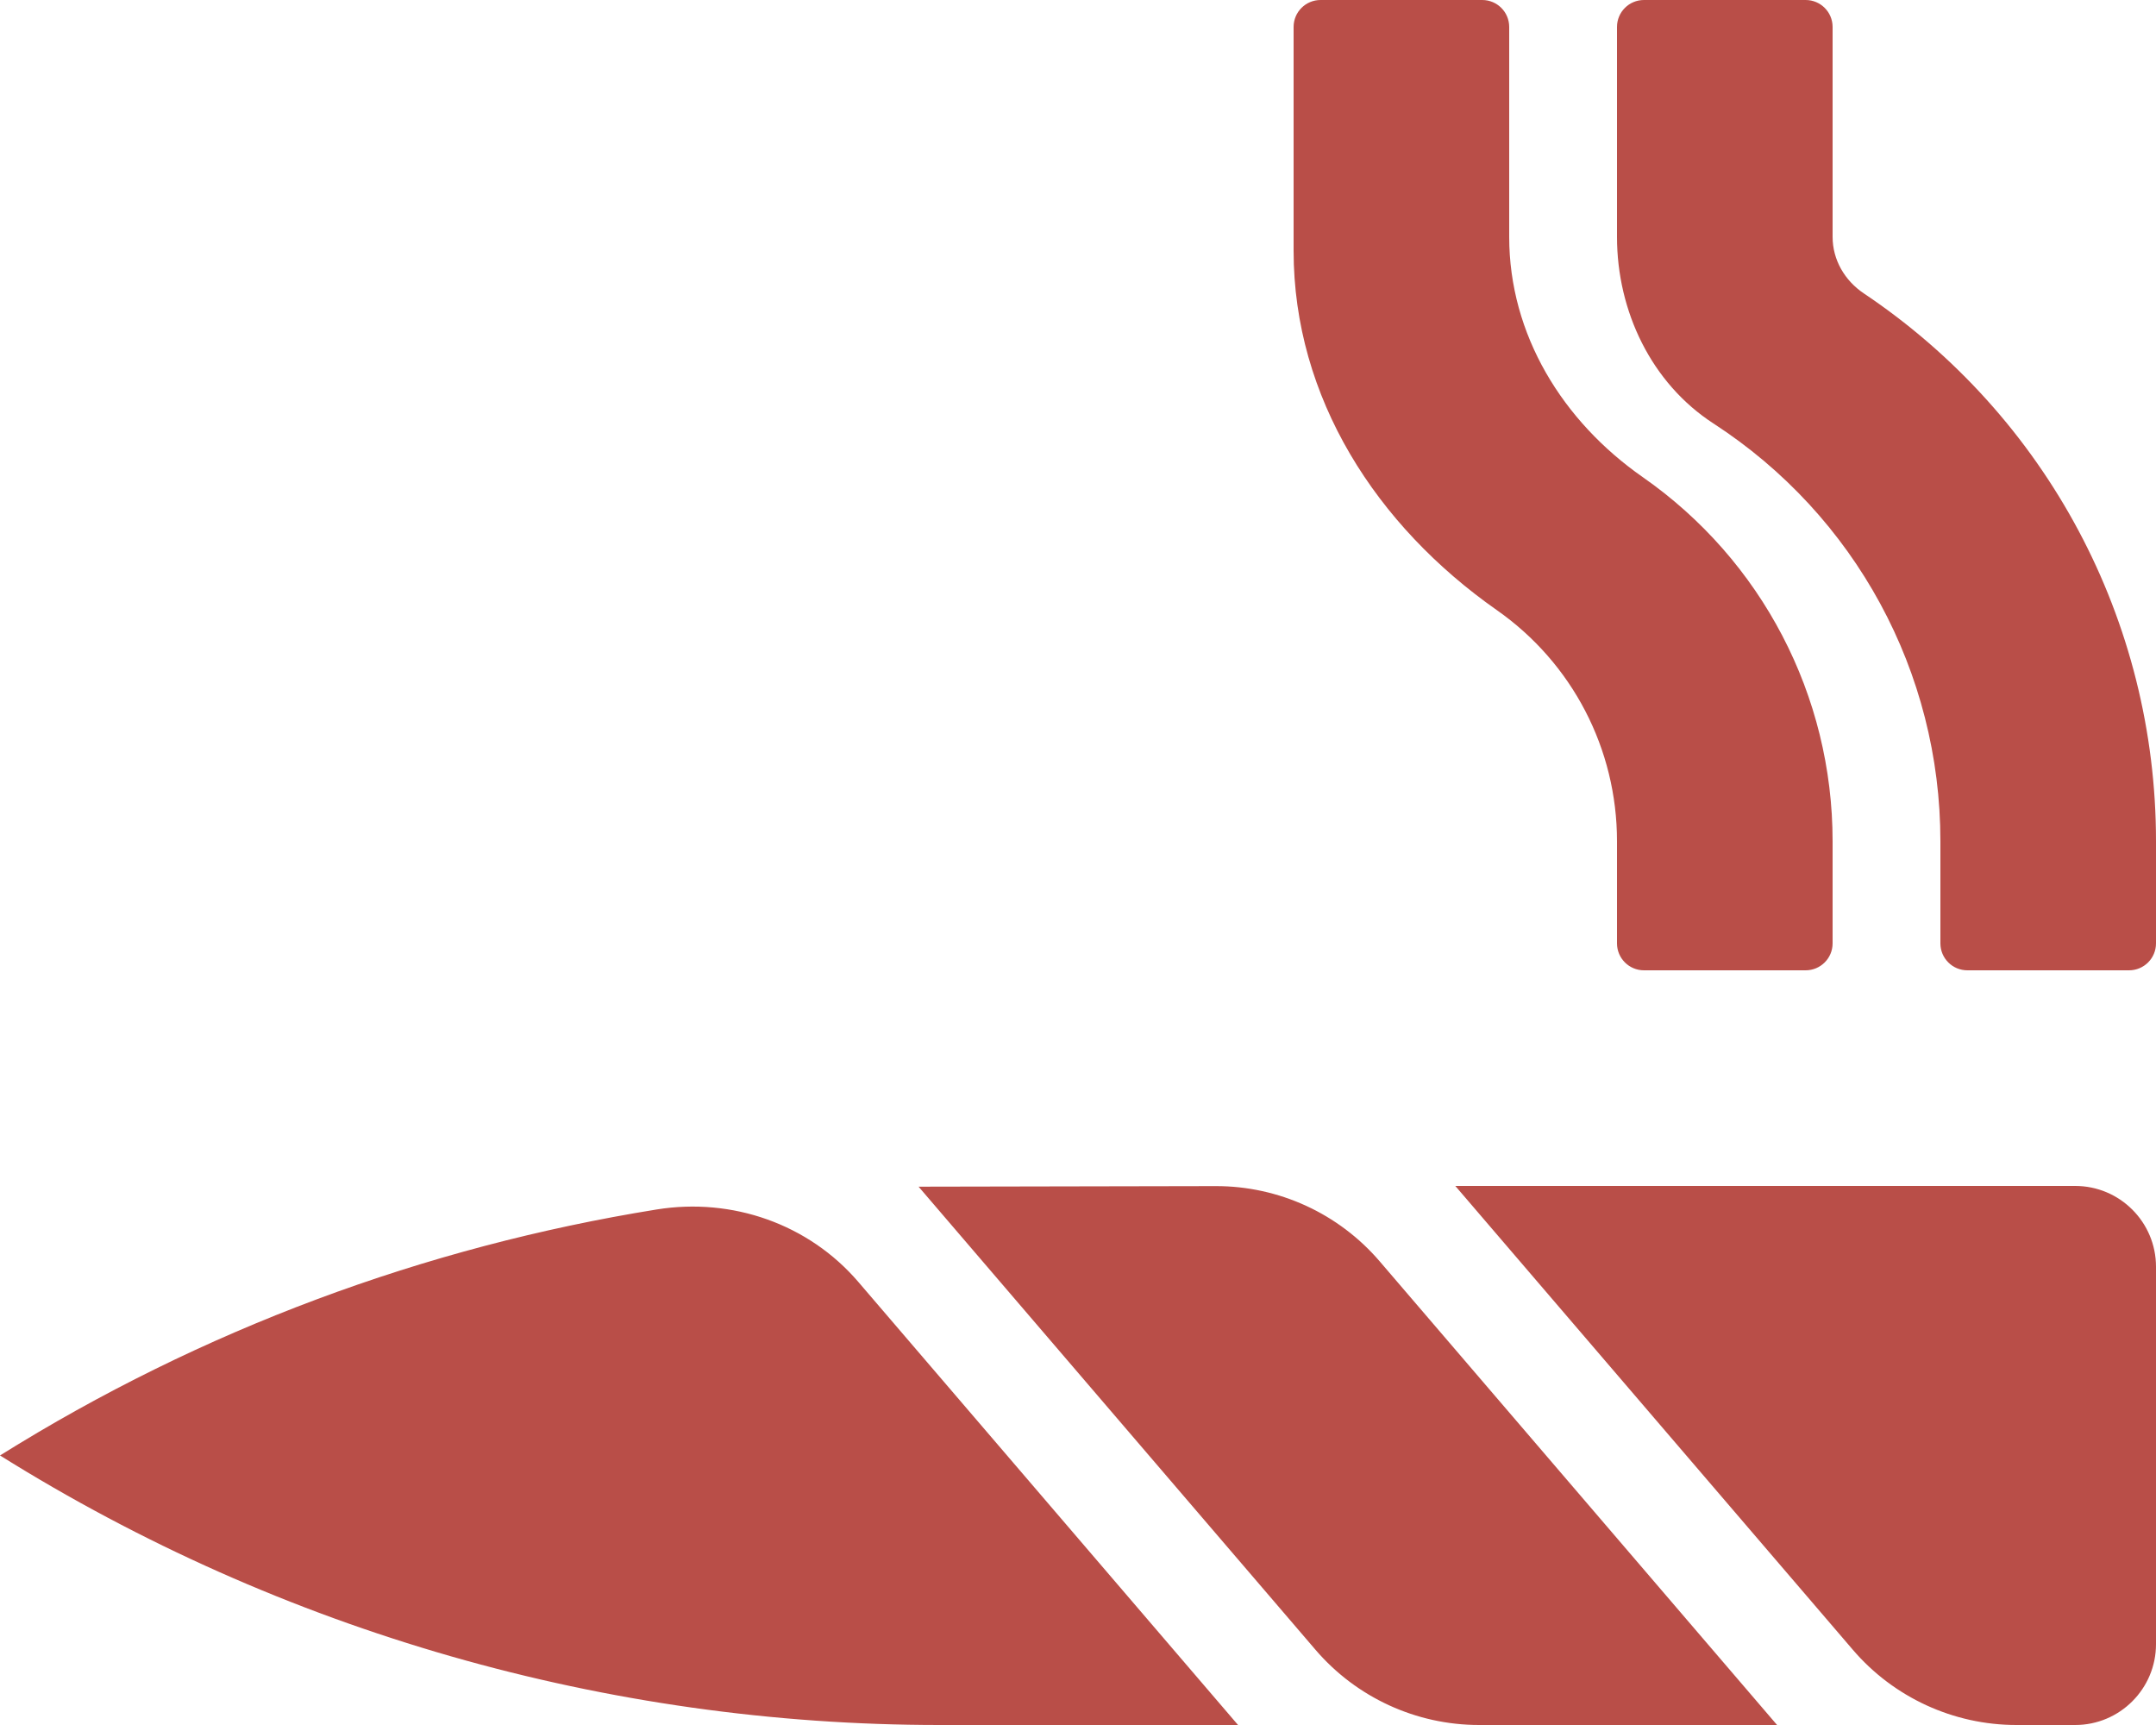
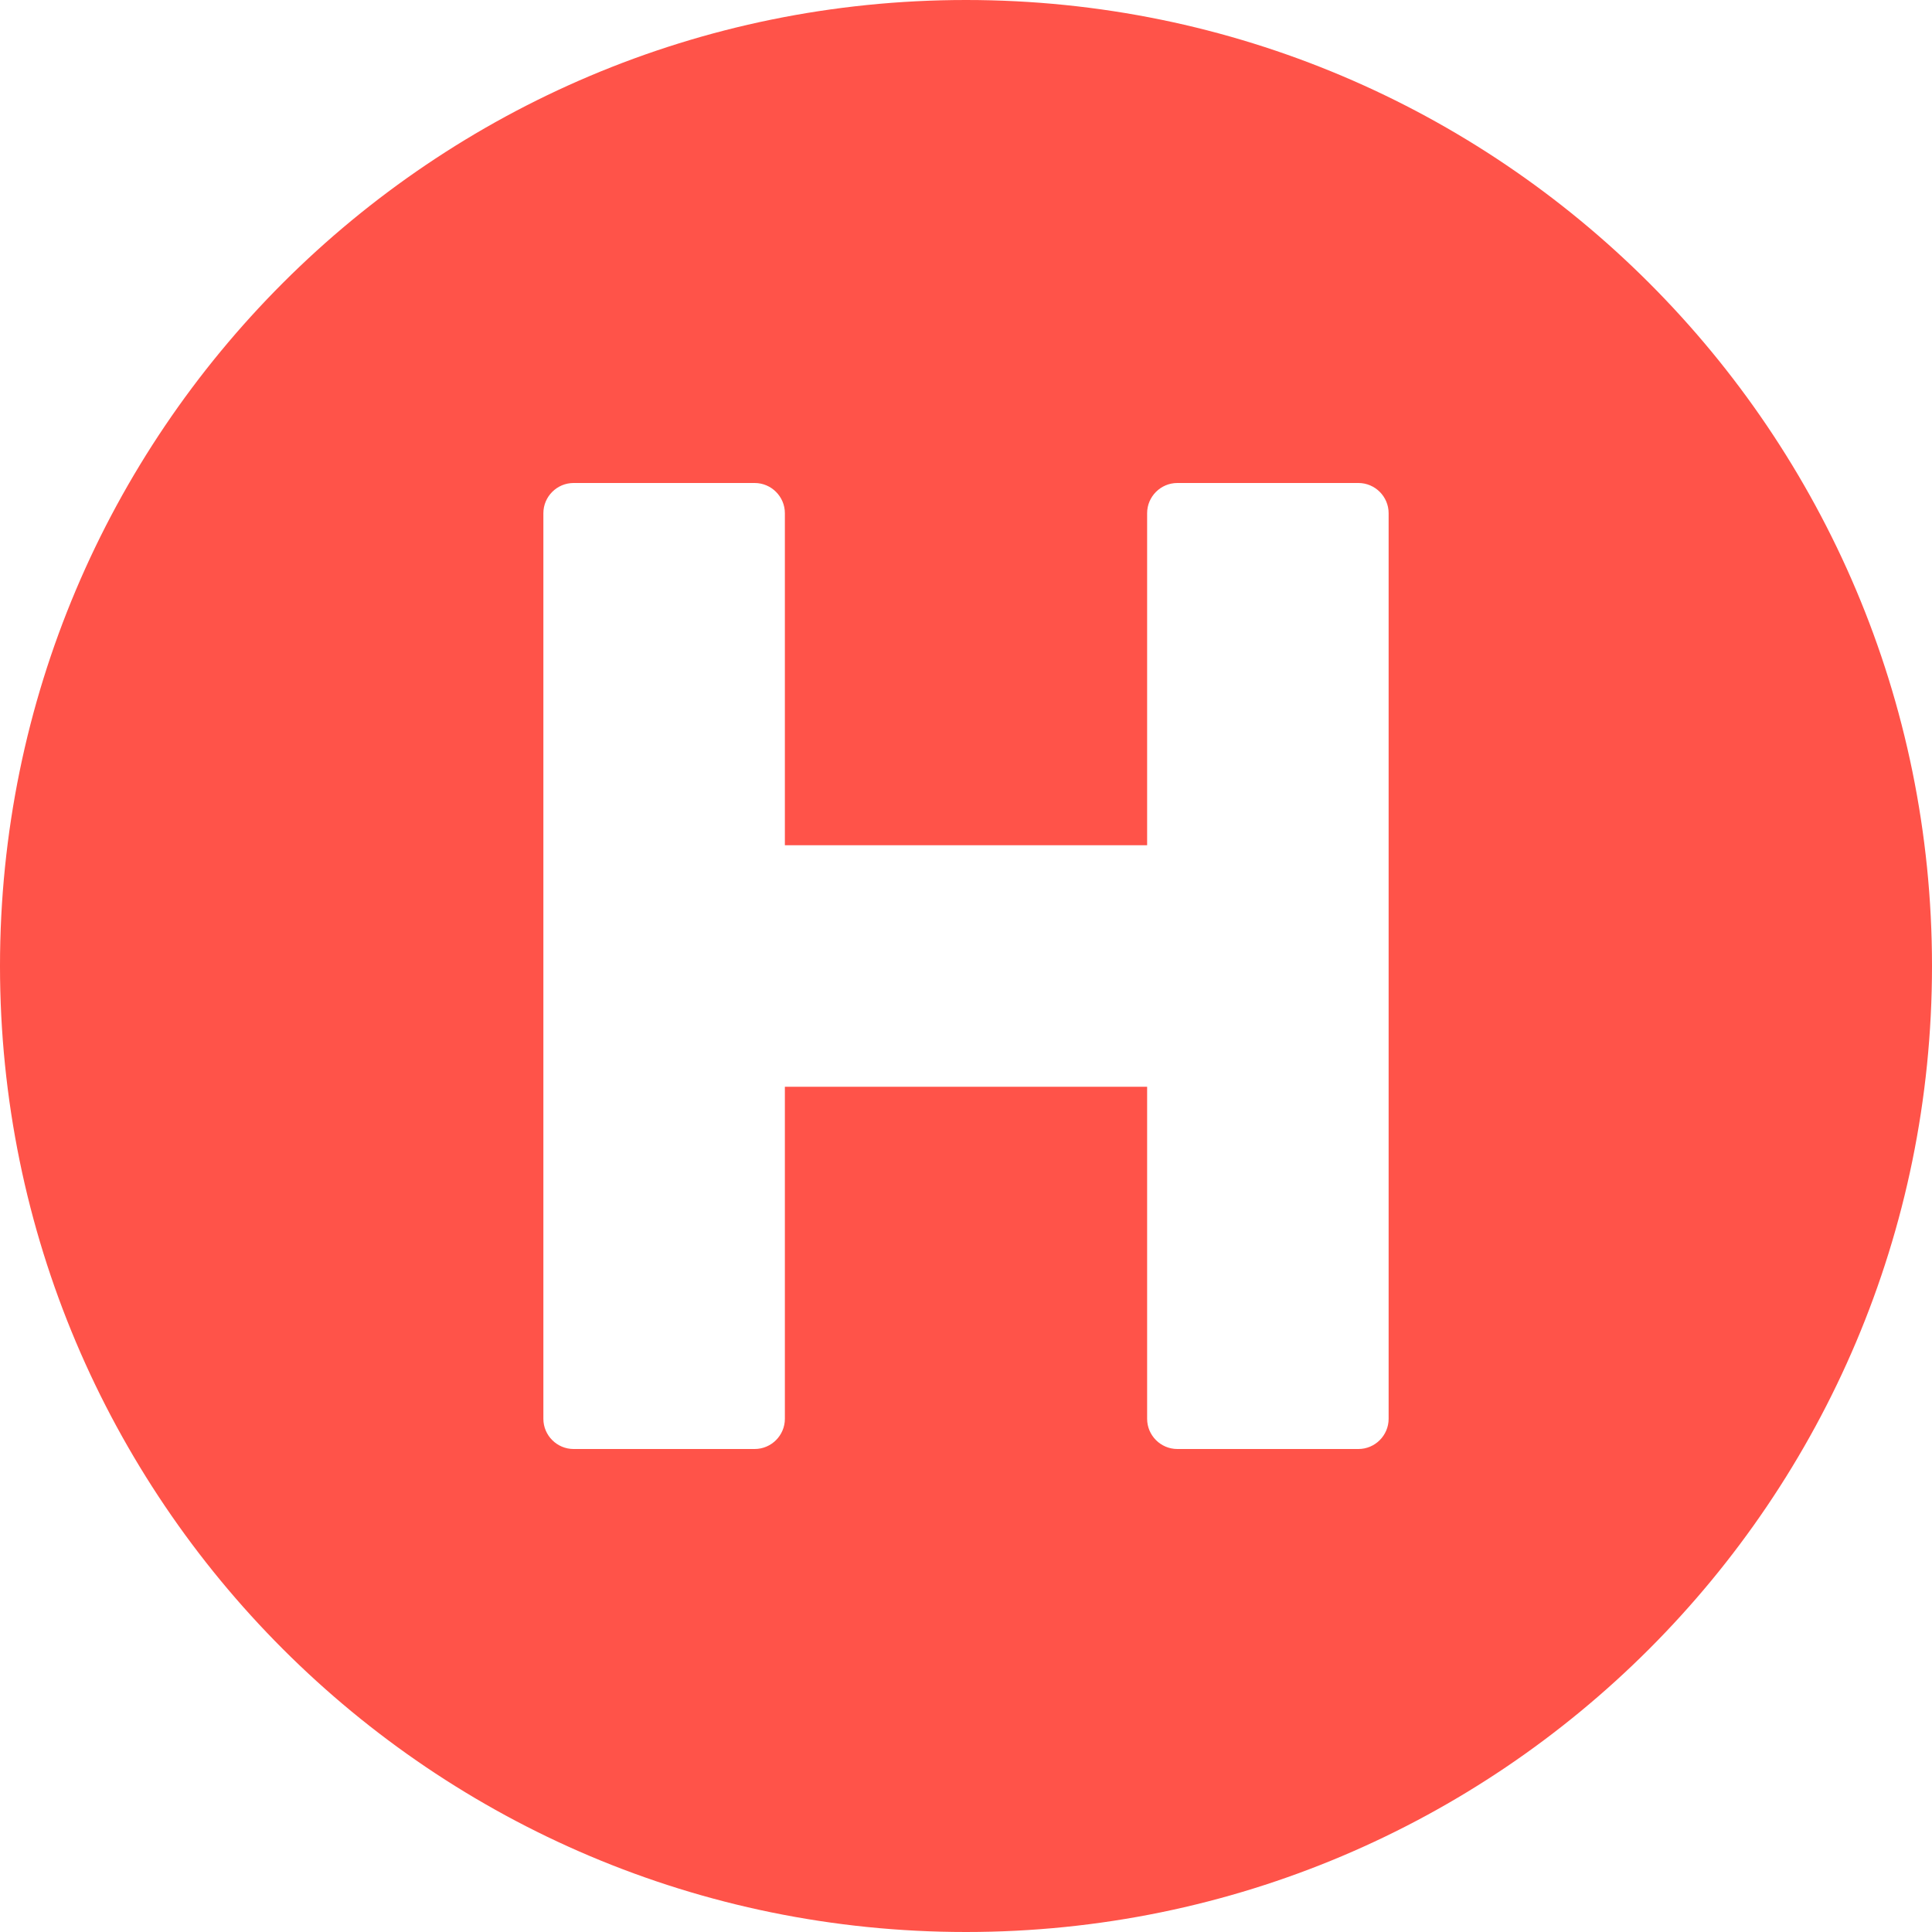
- <svg xmlns="http://www.w3.org/2000/svg" style="fill:#B94E48;" viewBox="0 0 640 512">
-   <path d="M444.34 181.1c22.38 15.68 35.66 41.16 35.66 68.59V280c0 4.42 3.58 8 8 8h48c4.42 0 8-3.58 8-8v-30.31c0-43.24-21.01-83.41-56.34-108.06C463.85 125.02 448 99.34 448 70.31V8c0-4.42-3.58-8-8-8h-48c-4.42 0-8 3.58-8 8v66.4c0 43.69 24.56 81.63 60.34 106.7zM194.97 358.98C126.03 370.07 59.69 394.69 0 432c83.65 52.28 180.3 80 278.94 80h88.57L254.79 380.49c-14.74-17.2-37.45-25.11-59.82-21.51zM553.28 87.09c-5.67-3.8-9.28-9.96-9.28-16.78V8c0-4.42-3.58-8-8-8h-48c-4.42 0-8 3.58-8 8v62.31c0 22.02 10.17 43.41 28.64 55.39C550.79 153.04 576 199.54 576 249.69V280c0 4.42 3.58 8 8 8h48c4.42 0 8-3.58 8-8v-30.31c0-65.44-32.41-126.19-86.72-162.6zM360.89 352.05c-34.4.06-86.81.15-88.21.17l117.8 137.43A63.987 63.987 0 0 0 439.07 512h88.45L409.57 374.4a63.955 63.955 0 0 0-48.68-22.35zM616 352H432l117.99 137.65A63.987 63.987 0 0 0 598.58 512H616c13.25 0 24-10.75 24-24V376c0-13.26-10.75-24-24-24z" />
+ <svg xmlns="http://www.w3.org/2000/svg" style="fill:#FF5349;" viewBox="0 0 512 512">
+   <path d="M256 0C114.6 0 0 114.6 0 256s114.6 256 256 256 256-114.6 256-256S397.4 0 256 0zm112 376c0 4.4-3.6 8-8 8h-48c-4.4 0-8-3.6-8-8v-88h-96v88c0 4.4-3.6 8-8 8h-48c-4.4 0-8-3.6-8-8V136c0-4.4 3.6-8 8-8h48c4.4 0 8 3.6 8 8v88h96v-88c0-4.4 3.6-8 8-8h48c4.4 0 8 3.6 8 8v240z" />
</svg>
